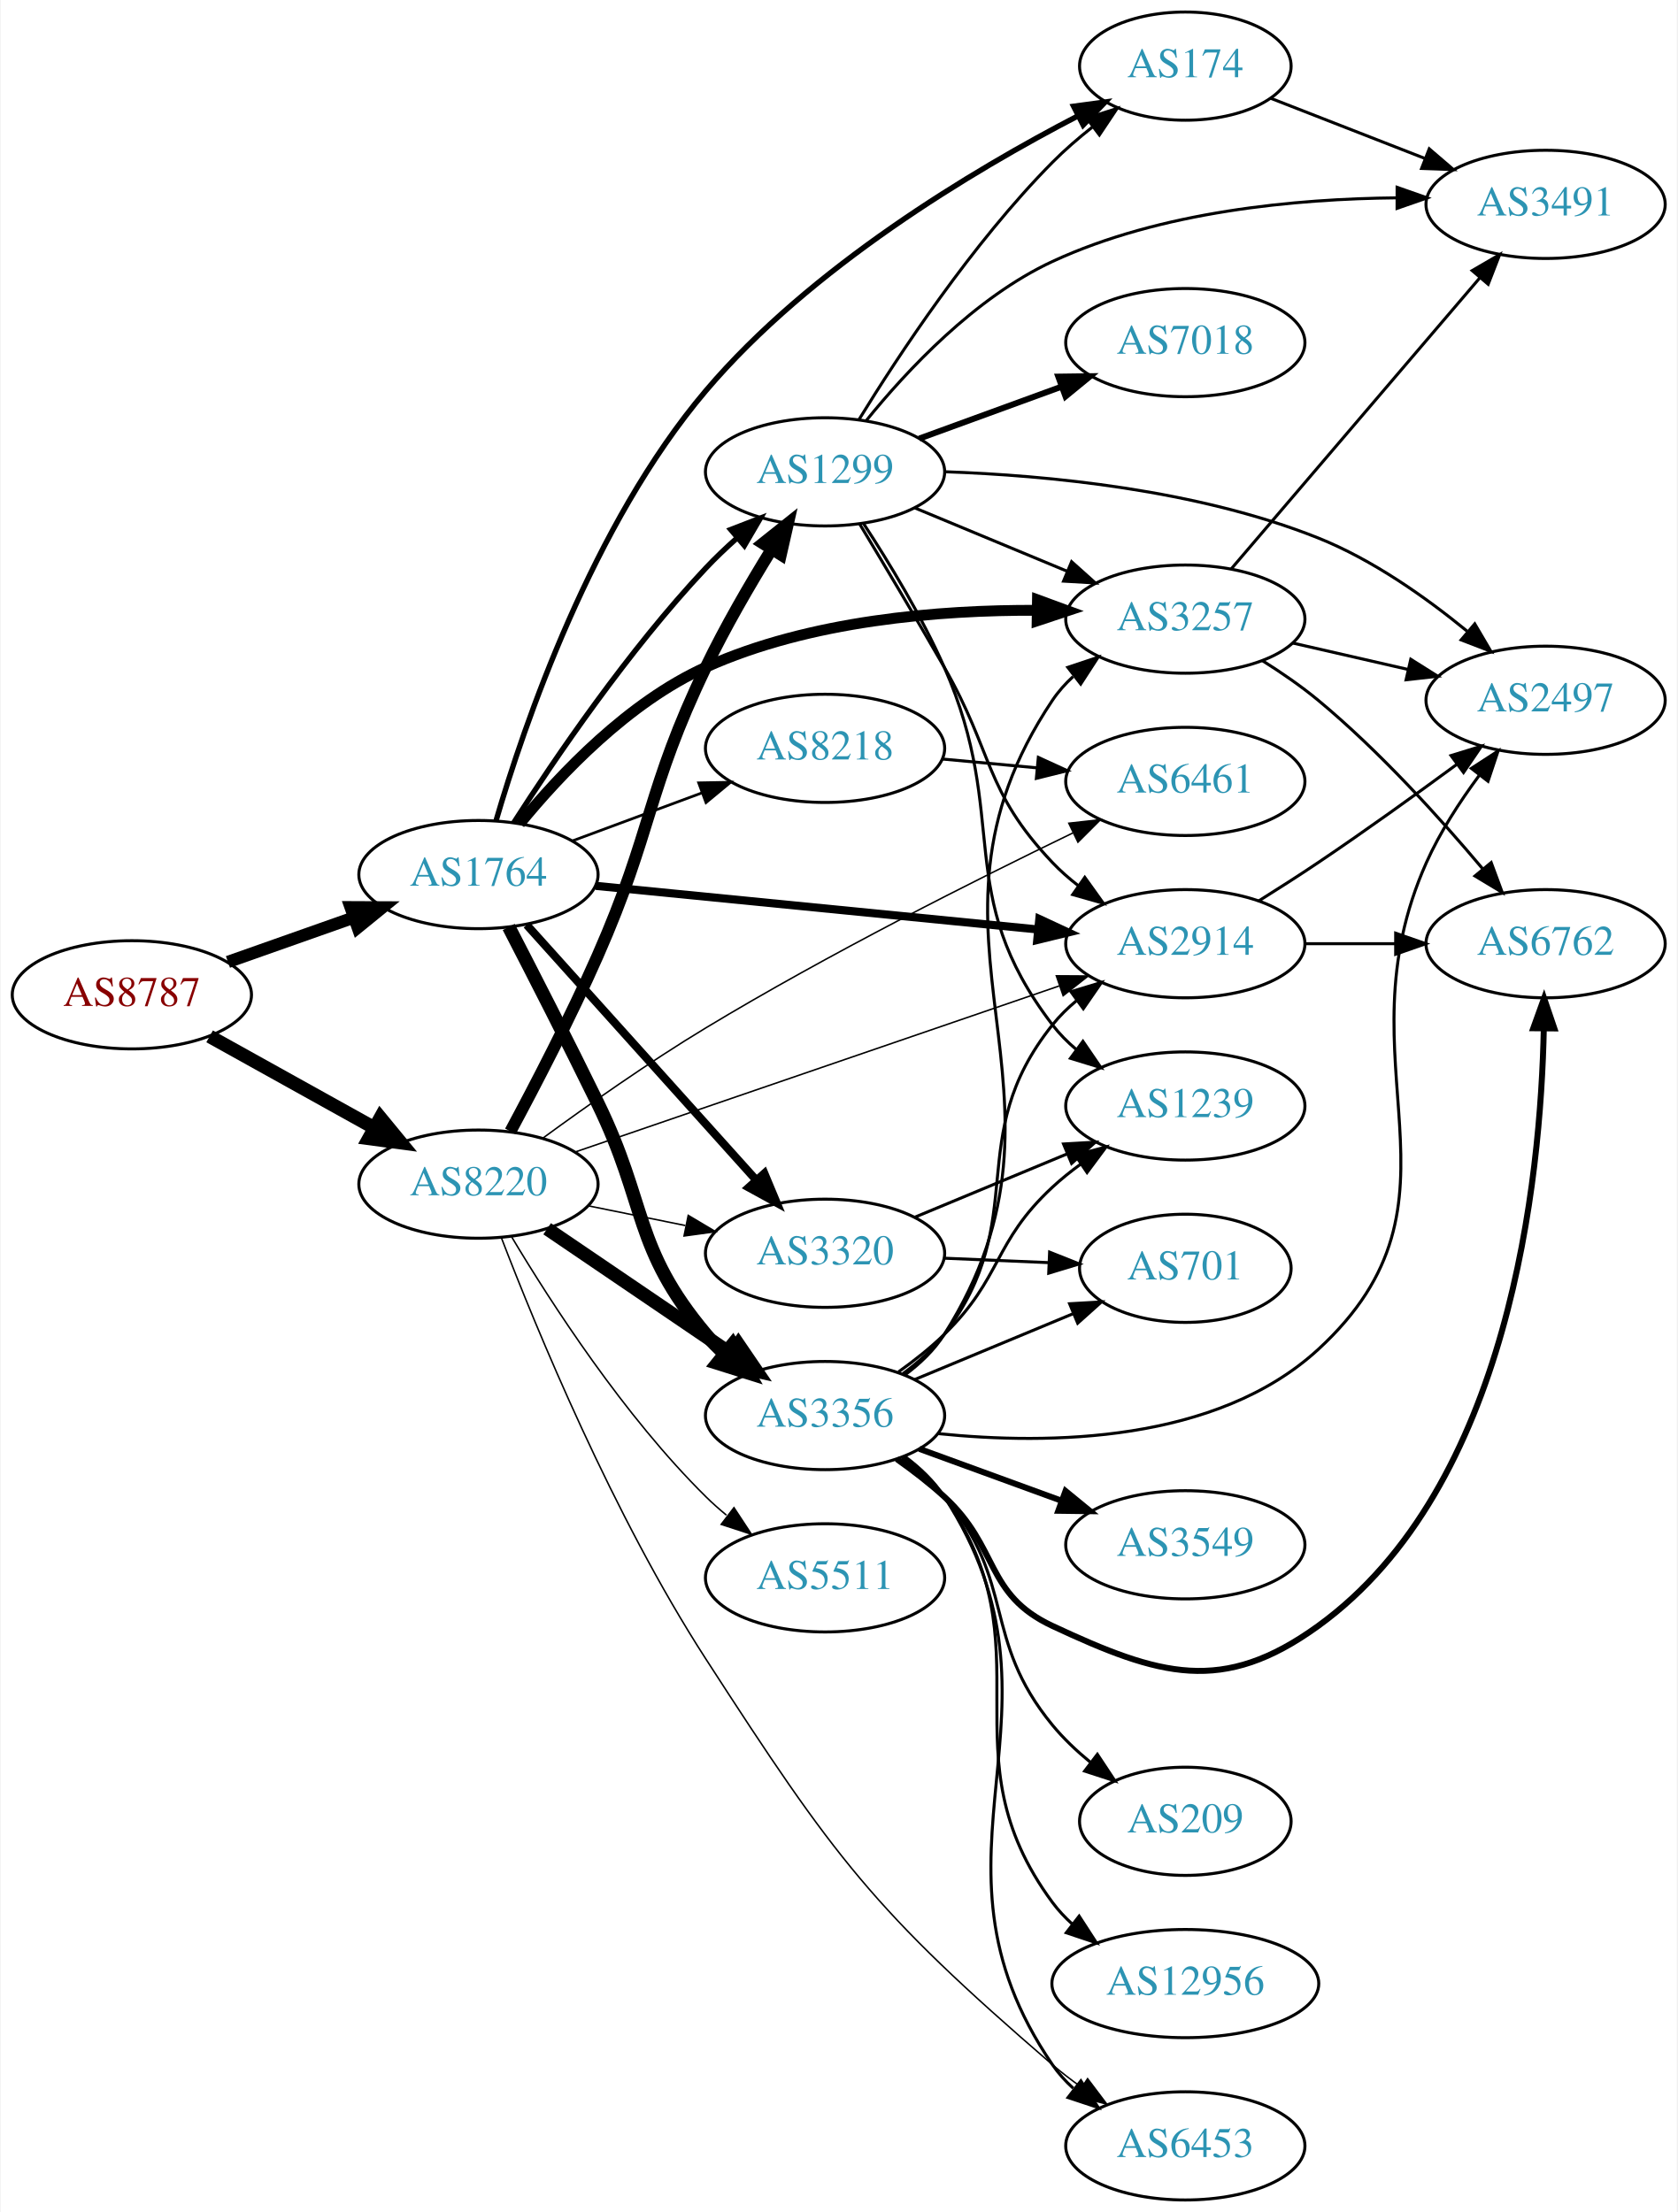
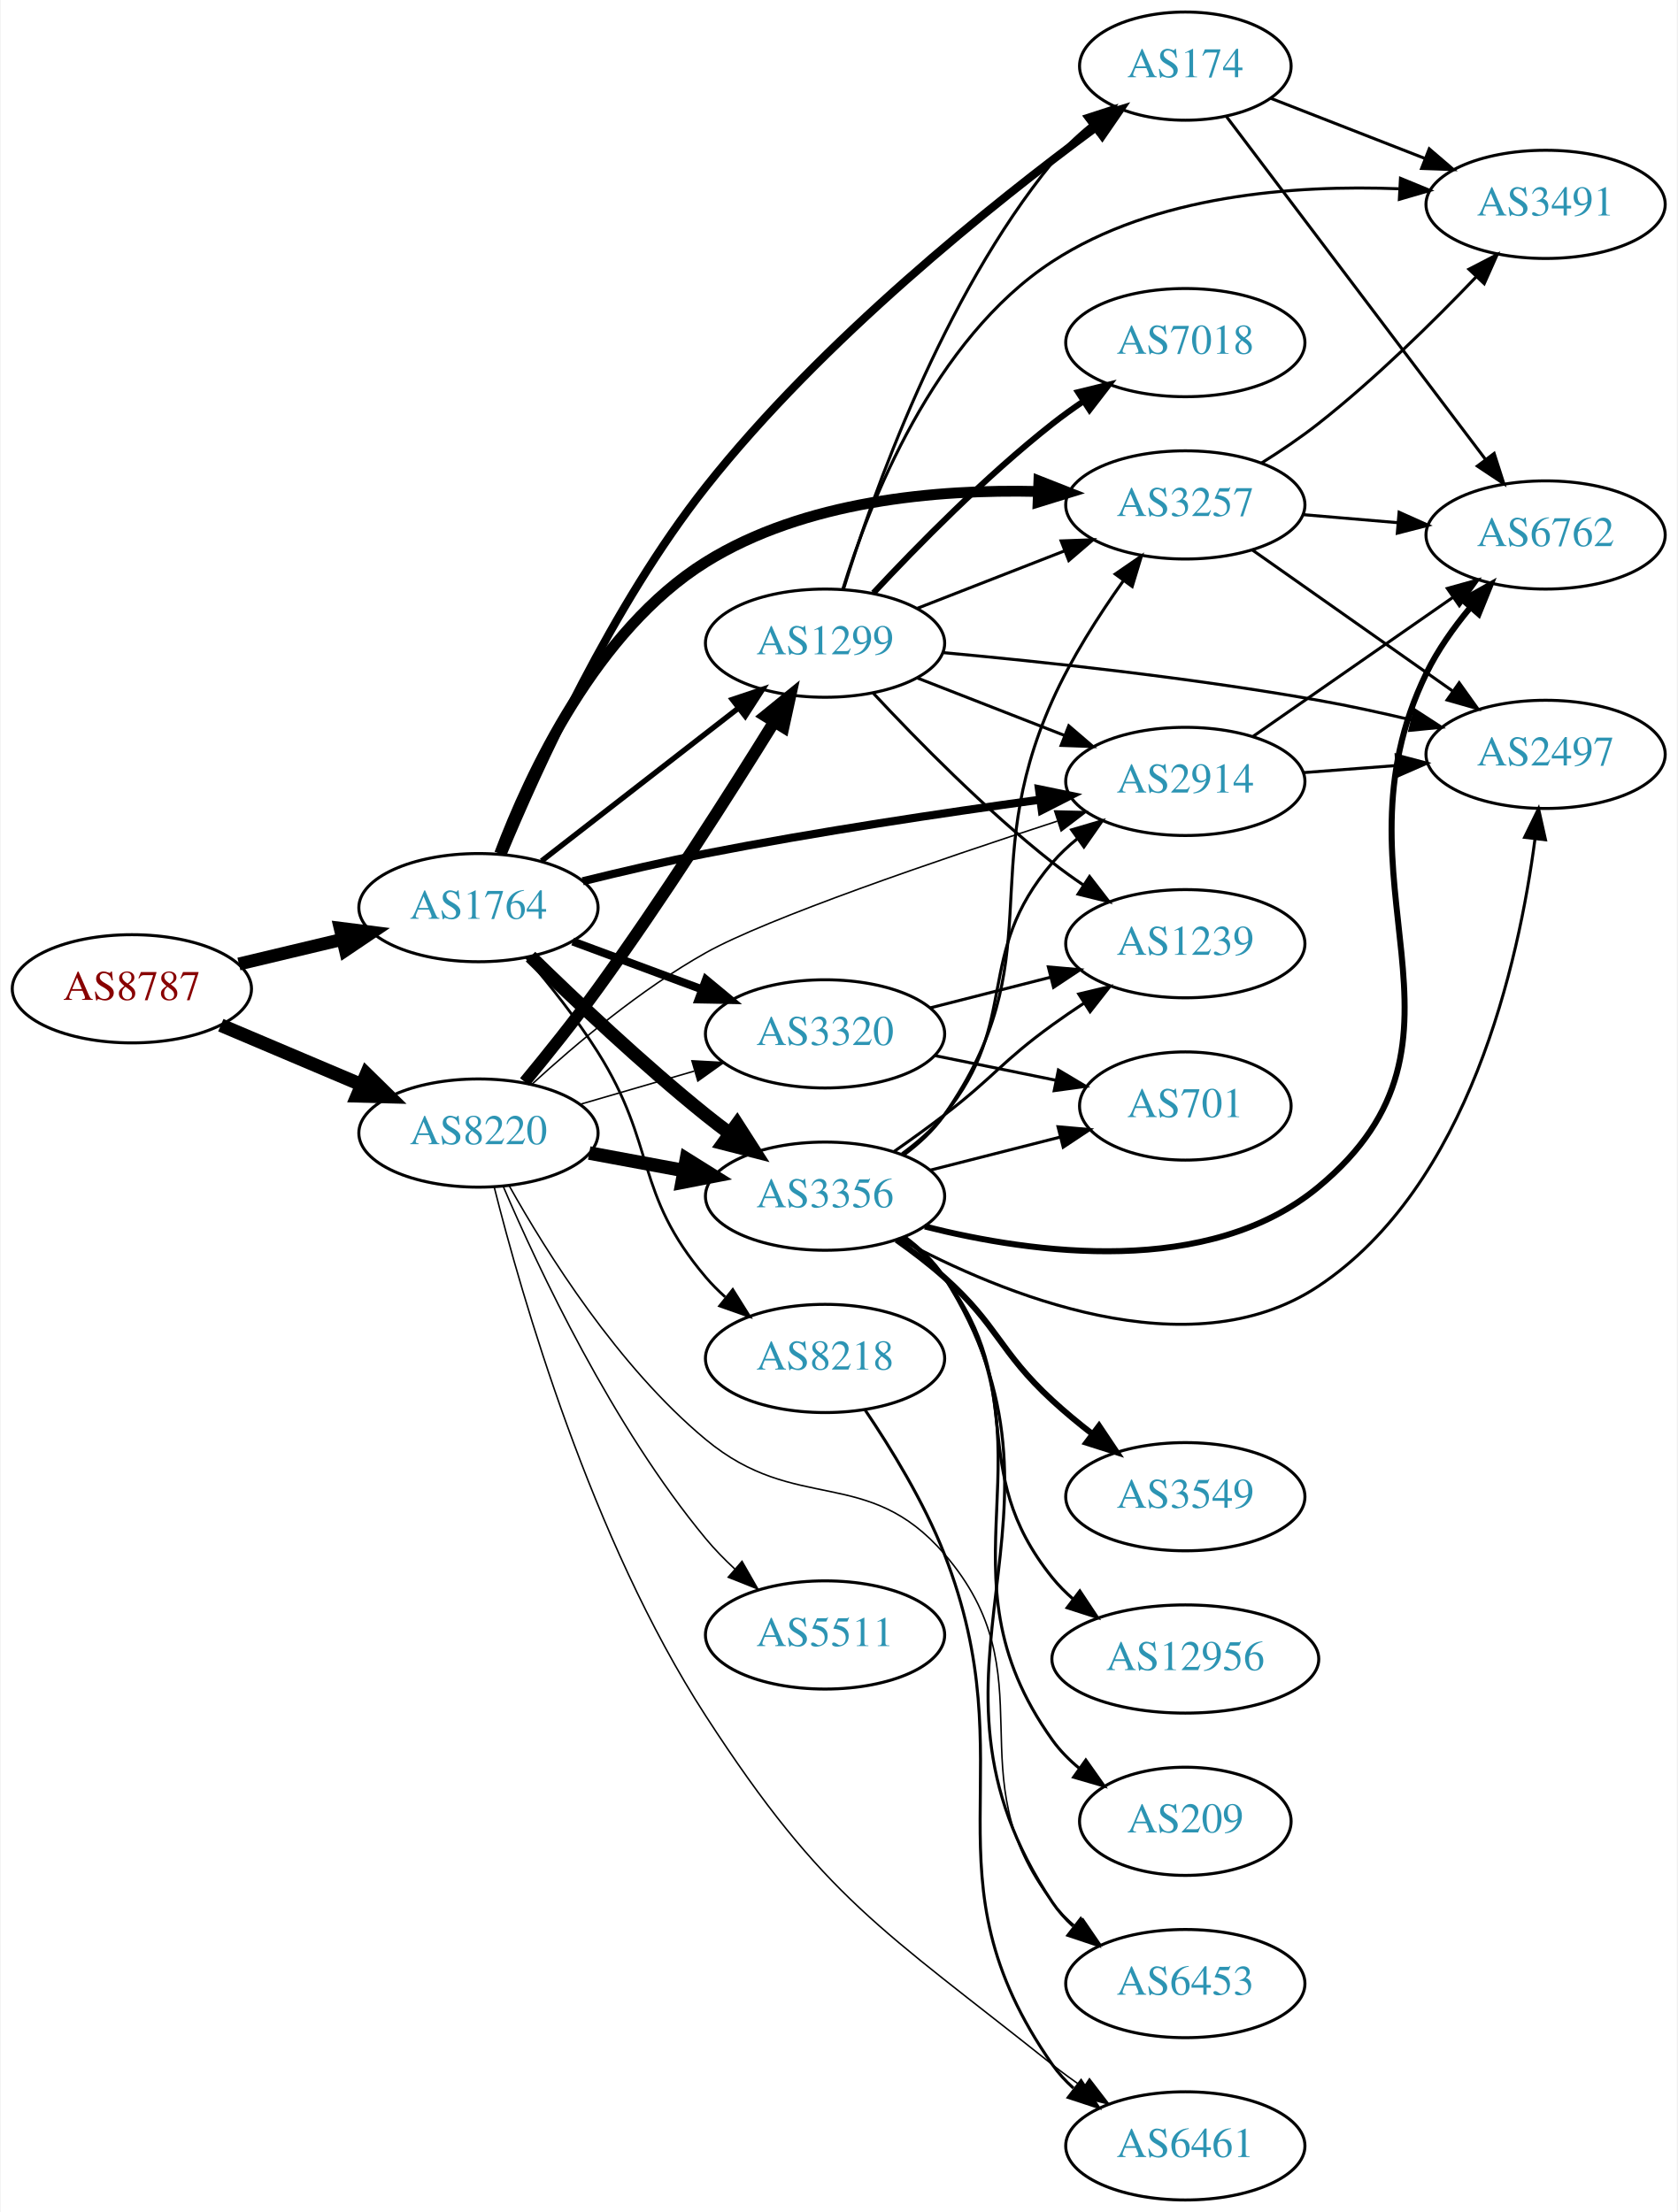
<svg xmlns="http://www.w3.org/2000/svg" xmlns:xlink="http://www.w3.org/1999/xlink" width="558pt" height="736pt" viewBox="0.00 0.00 557.56 736.00">
  <g id="graph0" class="graph" transform="scale(1 1) rotate(0) translate(4 732)">
    <polygon fill="white" stroke="none" points="-4,4 -4,-732 553.564,-732 553.564,4 -4,4" />
    <g id="node1" class="node">
      <g id="a_node1">
        <a xlink:href="/asn/8787" xlink:title="AS8787 ~ Amaris Technologies GmbH [AT]">
-           <ellipse fill="#ffffff" stroke="black" cx="39.647" cy="-401" rx="39.794" ry="18" />
-           <text text-anchor="middle" x="39.647" y="-397.3" font-family="Times,serif" font-size="14.00" fill="#880000">AS8787</text>
+           <ellipse fill="#ffffff" stroke="black" cx="39.647" cy="-403" rx="39.794" ry="18" />
+           <text text-anchor="middle" x="39.647" y="-399.3" font-family="Times,serif" font-size="14.00" fill="#880000">AS8787</text>
        </a>
      </g>
    </g>
    <g id="node2" class="node">
      <g id="a_node2">
        <a xlink:href="/asn/1764" xlink:title="AS1764 ~ NEXTLAYER-AS [AT]">
-           <ellipse fill="#ffffff" stroke="black" cx="154.939" cy="-441" rx="39.794" ry="18" />
-           <text text-anchor="middle" x="154.939" y="-437.3" font-family="Times,serif" font-size="14.00" fill="#2c94b3">AS1764</text>
+           <ellipse fill="#ffffff" stroke="black" cx="154.939" cy="-430" rx="39.794" ry="18" />
+           <text text-anchor="middle" x="154.939" y="-426.3" font-family="Times,serif" font-size="14.00" fill="#2c94b3">AS1764</text>
        </a>
      </g>
    </g>
    <g id="edge1" class="edge">
-       <path fill="none" stroke="black" stroke-width="4.091" d="M71.604,-411.93C84.468,-416.472 99.574,-421.805 113.31,-426.655" />
-       <polygon fill="black" stroke="black" stroke-width="4.091" points="112.398,-430.129 123.019,-430.083 114.781,-423.378 112.398,-430.129" />
+       <path fill="none" stroke="black" stroke-width="4.295" d="M75.254,-411.248C86.125,-413.838 98.279,-416.735 109.722,-419.462" />
+       <polygon fill="black" stroke="black" stroke-width="4.295" points="108.945,-423.141 119.544,-421.803 110.688,-415.828 108.945,-423.141" />
    </g>
    <g id="node3" class="node">
      <g id="a_node3">
        <a xlink:href="/asn/8220" xlink:title="AS8220 ~ COLT [GB]">
-           <ellipse fill="#ffffff" stroke="black" cx="154.939" cy="-338" rx="39.794" ry="18" />
-           <text text-anchor="middle" x="154.939" y="-334.3" font-family="Times,serif" font-size="14.00" fill="#2c94b3">AS8220</text>
+           <ellipse fill="#ffffff" stroke="black" cx="154.939" cy="-355" rx="39.794" ry="18" />
+           <text text-anchor="middle" x="154.939" y="-351.3" font-family="Times,serif" font-size="14.00" fill="#2c94b3">AS8220</text>
        </a>
      </g>
    </g>
    <g id="edge2" class="edge">
-       <path fill="none" stroke="black" stroke-width="4.5" d="M65.509,-387.174C81.595,-378.23 102.736,-366.473 120.313,-356.699" />
-       <polygon fill="black" stroke="black" stroke-width="4.5" points="122.309,-360.095 129.135,-351.793 118.482,-353.212 122.309,-360.095" />
+       <path fill="none" stroke="black" stroke-width="4.5" d="M69.235,-390.888C83.458,-384.862 100.837,-377.498 116.144,-371.013" />
+       <polygon fill="black" stroke="black" stroke-width="4.5" points="117.688,-374.635 125.36,-367.109 114.616,-367.384 117.688,-374.635" />
    </g>
    <g id="node4" class="node">
      <g id="a_node4">
        <a xlink:href="/asn/3356" xlink:title="AS3356 ~ Level 3 Parent, LLC [US]">
-           <ellipse fill="#ffffff" stroke="black" cx="270.232" cy="-261" rx="39.794" ry="18" />
-           <text text-anchor="middle" x="270.232" y="-257.3" font-family="Times,serif" font-size="14.00" fill="#2c94b3">AS3356</text>
+           <ellipse fill="#ffffff" stroke="black" cx="270.232" cy="-334" rx="39.794" ry="18" />
+           <text text-anchor="middle" x="270.232" y="-330.3" font-family="Times,serif" font-size="14.00" fill="#2c94b3">AS3356</text>
        </a>
      </g>
    </g>
    <g id="edge3" class="edge">
-       <path fill="none" stroke="black" stroke-width="4.5" d="M165.007,-423.574C172.946,-408.223 184.721,-385.222 194.586,-365 211.15,-331.047 206.273,-316.914 230.586,-288 232.462,-285.768 234.565,-283.635 236.795,-281.616" />
-       <polygon fill="black" stroke="black" stroke-width="4.5" points="239.415,-284.56 244.719,-275.213 234.466,-278.435 239.415,-284.56" />
+       <path fill="none" stroke="black" stroke-width="4.5" d="M172.254,-413.703C187,-399.274 209.556,-377.935 230.586,-361 233.136,-358.947 235.832,-356.876 238.568,-354.843" />
+       <polygon fill="black" stroke="black" stroke-width="4.5" points="240.977,-357.96 246.781,-348.914 236.368,-351.575 240.977,-357.96" />
    </g>
    <g id="node5" class="node">
      <g id="a_node5">
        <a xlink:href="/asn/1299" xlink:title="AS1299 ~ Telia Carrier [EU]">
-           <ellipse fill="#ffffff" stroke="black" cx="270.232" cy="-575" rx="39.794" ry="18" />
-           <text text-anchor="middle" x="270.232" y="-571.3" font-family="Times,serif" font-size="14.00" fill="#2c94b3">AS1299</text>
+           <ellipse fill="#ffffff" stroke="black" cx="270.232" cy="-518" rx="39.794" ry="18" />
+           <text text-anchor="middle" x="270.232" y="-514.3" font-family="Times,serif" font-size="14.00" fill="#2c94b3">AS1299</text>
        </a>
      </g>
    </g>
    <g id="edge4" class="edge">
-       <path fill="none" stroke="black" stroke-width="1.8" d="M166.654,-458.233C180.195,-479.35 204.858,-515.685 230.586,-543 233.763,-546.373 237.288,-549.725 240.879,-552.92" />
-       <polygon fill="black" stroke="black" stroke-width="1.8" points="238.854,-555.793 248.737,-559.611 243.392,-550.463 238.854,-555.793" />
+       <path fill="none" stroke="black" stroke-width="1.8" d="M175.933,-445.53C194.134,-459.668 221.183,-480.677 241.476,-496.44" />
+       <polygon fill="black" stroke="black" stroke-width="1.8" points="239.394,-499.255 249.439,-502.625 243.688,-493.727 239.394,-499.255" />
    </g>
    <g id="node6" class="node">
      <g id="a_node6">
+         <a xlink:href="/asn/3320" xlink:title="AS3320 ~ DTAG [DE]">
+           <ellipse fill="#ffffff" stroke="black" cx="270.232" cy="-388" rx="39.794" ry="18" />
+           <text text-anchor="middle" x="270.232" y="-384.3" font-family="Times,serif" font-size="14.00" fill="#2c94b3">AS3320</text>
+         </a>
+       </g>
+     </g>
+     <g id="edge5" class="edge">
+       <path fill="none" stroke="black" stroke-width="2.7" d="M186.3,-418.745C199.507,-413.849 215.164,-408.044 229.296,-402.805" />
+       <polygon fill="black" stroke="black" stroke-width="2.7" points="230.628,-406.044 238.788,-399.286 228.195,-399.481 230.628,-406.044" />
+     </g>
+     <g id="node7" class="node">
+       <g id="a_node7">
+         <a xlink:href="/asn/3257" xlink:title="AS3257 ~ GTT [DE]">
+           <ellipse fill="#ffffff" stroke="black" cx="390.075" cy="-564" rx="39.794" ry="18" />
+           <text text-anchor="middle" x="390.075" y="-560.3" font-family="Times,serif" font-size="14.00" fill="#2c94b3">AS3257</text>
+         </a>
+       </g>
+     </g>
+     <g id="edge6" class="edge">
+       <path fill="none" stroke="black" stroke-width="3.6" d="M161.991,-447.962C171.845,-474.163 194.02,-522.218 230.586,-545 263.377,-565.43 307.456,-569.243 340.804,-568.479" />
+       <polygon fill="black" stroke="black" stroke-width="3.6" points="341.365,-571.96 351.226,-568.085 341.101,-564.965 341.365,-571.96" />
+     </g>
+     <g id="node8" class="node">
+       <g id="a_node8">
+         <a xlink:href="/asn/2914" xlink:title="AS2914 ~ NTT America, Inc. [US]">
+           <ellipse fill="#ffffff" stroke="black" cx="390.075" cy="-472" rx="39.794" ry="18" />
+           <text text-anchor="middle" x="390.075" y="-468.3" font-family="Times,serif" font-size="14.00" fill="#2c94b3">AS2914</text>
+         </a>
+       </g>
+     </g>
+     <g id="edge7" class="edge">
+       <path fill="none" stroke="black" stroke-width="2.7" d="M189.619,-438.774C202.396,-441.931 217.111,-445.36 230.586,-448 267.636,-455.258 309.927,-461.564 341.499,-465.888" />
+       <polygon fill="black" stroke="black" stroke-width="2.7" points="341.393,-469.405 351.772,-467.277 342.331,-462.468 341.393,-469.405" />
+     </g>
+     <g id="node9" class="node">
+       <g id="a_node9">
+         <a xlink:href="/asn/8218" xlink:title="AS8218 ~ legacy Neotelecoms [FR]">
+           <ellipse fill="#ffffff" stroke="black" cx="270.232" cy="-280" rx="39.794" ry="18" />
+           <text text-anchor="middle" x="270.232" y="-276.3" font-family="Times,serif" font-size="14.00" fill="#2c94b3">AS8218</text>
+         </a>
+       </g>
+     </g>
+     <g id="edge8" class="edge">
+       <path fill="none" stroke="black" stroke-width="0.9" d="M170.897,-413.388C178.519,-404.459 187.623,-393.04 194.586,-382 214.311,-350.726 206.646,-335.178 230.586,-307 232.523,-304.719 234.696,-302.539 236.997,-300.478" />
+       <polygon fill="black" stroke="black" stroke-width="0.9" points="239.534,-302.93 245.158,-293.951 235.162,-297.464 239.534,-302.93" />
+     </g>
+     <g id="node10" class="node">
+       <g id="a_node10">
        <a xlink:href="/asn/174" xlink:title="AS174 ~ Cogent Communications [US]">
          <ellipse fill="#ffffff" stroke="black" cx="390.075" cy="-710" rx="35.194" ry="18" />
          <text text-anchor="middle" x="390.075" y="-706.3" font-family="Times,serif" font-size="14.00" fill="#2c94b3">AS174</text>
        </a>
      </g>
    </g>
-     <g id="edge5" class="edge">
-       <path fill="none" stroke="black" stroke-width="1.8" d="M160.789,-458.934C170.064,-490.647 192.823,-557.473 230.586,-602 265.381,-643.027 319.382,-675.285 354.489,-693.501" />
-       <polygon fill="black" stroke="black" stroke-width="1.8" points="352.921,-696.63 363.421,-698.045 356.095,-690.391 352.921,-696.63" />
-     </g>
-     <g id="node7" class="node">
-       <g id="a_node7">
-         <a xlink:href="/asn/3320" xlink:title="AS3320 ~ DTAG [DE]">
-           <ellipse fill="#ffffff" stroke="black" cx="270.232" cy="-315" rx="39.794" ry="18" />
-           <text text-anchor="middle" x="270.232" y="-311.3" font-family="Times,serif" font-size="14.00" fill="#2c94b3">AS3320</text>
-         </a>
-       </g>
-     </g>
-     <g id="edge6" class="edge">
-       <path fill="none" stroke="black" stroke-width="2.7" d="M170.984,-424.268C190.537,-402.522 224.827,-364.385 247.284,-339.41" />
-       <polygon fill="black" stroke="black" stroke-width="2.7" points="250.042,-341.577 254.126,-331.801 244.837,-336.897 250.042,-341.577" />
-     </g>
-     <g id="node8" class="node">
-       <g id="a_node8">
-         <a xlink:href="/asn/2914" xlink:title="AS2914 ~ NTT America, Inc. [US]">
-           <ellipse fill="#ffffff" stroke="black" cx="390.075" cy="-418" rx="39.794" ry="18" />
-           <text text-anchor="middle" x="390.075" y="-414.3" font-family="Times,serif" font-size="14.00" fill="#2c94b3">AS2914</text>
-         </a>
-       </g>
-     </g>
-     <g id="edge7" class="edge">
-       <path fill="none" stroke="black" stroke-width="2.7" d="M193.916,-437.253C234.051,-433.294 297.454,-427.039 341.037,-422.739" />
-       <polygon fill="black" stroke="black" stroke-width="2.7" points="341.507,-426.21 351.115,-421.745 340.82,-419.244 341.507,-426.21" />
-     </g>
-     <g id="node9" class="node">
-       <g id="a_node9">
-         <a xlink:href="/asn/3257" xlink:title="AS3257 ~ GTT [DE]">
-           <ellipse fill="#ffffff" stroke="black" cx="390.075" cy="-526" rx="39.794" ry="18" />
-           <text text-anchor="middle" x="390.075" y="-522.3" font-family="Times,serif" font-size="14.00" fill="#2c94b3">AS3257</text>
-         </a>
-       </g>
-     </g>
-     <g id="edge8" class="edge">
-       <path fill="none" stroke="black" stroke-width="3.6" d="M168.697,-457.938C182.119,-474.347 204.842,-498.4 230.586,-510 265.168,-525.583 308.188,-529.061 340.678,-528.932" />
-       <polygon fill="black" stroke="black" stroke-width="3.6" points="340.888,-532.429 350.832,-528.774 340.779,-525.43 340.888,-532.429" />
-     </g>
-     <g id="node10" class="node">
-       <g id="a_node10">
-         <a xlink:href="/asn/8218" xlink:title="AS8218 ~ legacy Neotelecoms [FR]">
-           <ellipse fill="#ffffff" stroke="black" cx="270.232" cy="-483" rx="39.794" ry="18" />
-           <text text-anchor="middle" x="270.232" y="-479.3" font-family="Times,serif" font-size="14.00" fill="#2c94b3">AS8218</text>
-         </a>
-       </g>
-     </g>
    <g id="edge9" class="edge">
-       <path fill="none" stroke="black" stroke-width="0.9" d="M186.3,-452.255C199.507,-457.151 215.164,-462.956 229.296,-468.195" />
-       <polygon fill="black" stroke="black" stroke-width="0.9" points="228.195,-471.519 238.788,-471.714 230.628,-464.956 228.195,-471.519" />
-     </g>
-     <g id="edge36" class="edge">
-       <path fill="none" stroke="black" stroke-width="4.5" d="M177.783,-323.154C195.181,-311.33 219.728,-294.646 239.011,-281.54" />
-       <polygon fill="black" stroke="black" stroke-width="4.5" points="241.398,-284.679 247.455,-275.801 236.971,-278.165 241.398,-284.679" />
+       <path fill="none" stroke="black" stroke-width="2.7" d="M163.065,-448.01C174.622,-475.901 199.341,-530.445 230.586,-570 269.187,-618.868 326.216,-664.442 360.306,-689.631" />
+       <polygon fill="black" stroke="black" stroke-width="2.7" points="358.314,-692.511 368.453,-695.586 362.445,-686.86 358.314,-692.511" />
+     </g>
+     <g id="edge37" class="edge">
+       <path fill="none" stroke="black" stroke-width="4.5" d="M191.786,-348.355C201.808,-346.498 212.838,-344.453 223.355,-342.504" />
+       <polygon fill="black" stroke="black" stroke-width="4.5" points="224.115,-346.368 233.23,-340.673 222.68,-338.624 224.115,-346.368" />
    </g>
    <g id="edge38" class="edge">
-       <path fill="none" stroke="black" stroke-width="4" d="M165.566,-355.543C173.754,-370.777 185.582,-393.542 194.586,-414 212.942,-455.707 210.864,-468.921 230.586,-510 236.952,-523.261 245.149,-537.366 252.355,-549.035" />
-       <polygon fill="black" stroke="black" stroke-width="4" points="249.583,-551.203 257.867,-557.809 255.511,-547.479 249.583,-551.203" />
-     </g>
-     <g id="edge39" class="edge">
-       <path fill="none" stroke="black" stroke-width="0.5" d="M191.475,-330.786C201.704,-328.709 213.004,-326.415 223.747,-324.234" />
-       <polygon fill="black" stroke="black" stroke-width="0.5" points="224.719,-327.608 233.823,-322.189 223.326,-320.748 224.719,-327.608" />
-     </g>
-     <g id="edge40" class="edge">
-       <path fill="none" stroke="black" stroke-width="0.5" d="M187.381,-348.789C228.951,-363.054 302.278,-388.216 348.133,-403.951" />
-       <polygon fill="black" stroke="black" stroke-width="0.5" points="347.165,-407.319 357.76,-407.254 349.437,-400.698 347.165,-407.319" />
+       <path fill="none" stroke="black" stroke-width="4" d="M170.327,-371.997C177.794,-381.032 186.93,-392.429 194.586,-403 216.032,-432.613 238.617,-468.093 253.253,-491.737" />
+       <polygon fill="black" stroke="black" stroke-width="4" points="250.417,-493.806 258.64,-500.486 256.377,-490.136 250.417,-493.806" />
+     </g>
+     <g id="edge41" class="edge">
+       <path fill="none" stroke="black" stroke-width="0.5" d="M188.708,-364.545C200.569,-368 214.138,-371.952 226.715,-375.616" />
+       <polygon fill="black" stroke="black" stroke-width="0.5" points="225.957,-379.04 236.537,-378.476 227.915,-372.319 225.957,-379.04" />
+     </g>
+     <g id="edge42" class="edge">
+       <path fill="none" stroke="black" stroke-width="0.5" d="M172.836,-371.332C187.236,-384.544 208.978,-402.881 230.586,-415 250.982,-426.439 307.759,-445.835 347.495,-458.779" />
+       <polygon fill="black" stroke="black" stroke-width="0.5" points="346.605,-462.17 357.197,-461.922 348.763,-455.511 346.605,-462.17" />
    </g>
    <g id="node12" class="node">
      <g id="a_node12">
        <a xlink:href="/asn/6453" xlink:title="AS6453 ~ TATA COMMUNICATIONS (AMERICA) INC [US]">
-           <ellipse fill="#ffffff" stroke="black" cx="390.075" cy="-18" rx="39.794" ry="18" />
-           <text text-anchor="middle" x="390.075" y="-14.3" font-family="Times,serif" font-size="14.00" fill="#2c94b3">AS6453</text>
-         </a>
-       </g>
-     </g>
-     <g id="edge42" class="edge">
-       <path fill="none" stroke="black" stroke-width="0.5" d="M162.57,-320.135C174.147,-289.986 199.776,-227.637 230.586,-180 273.436,-113.746 286.109,-96.51 345.879,-45 348.883,-42.411 352.16,-39.901 355.523,-37.52" />
-       <polygon fill="black" stroke="black" stroke-width="0.5" points="357.57,-40.362 363.949,-31.903 353.687,-34.538 357.57,-40.362" />
+           <ellipse fill="#ffffff" stroke="black" cx="390.075" cy="-72" rx="39.794" ry="18" />
+           <text text-anchor="middle" x="390.075" y="-68.3" font-family="Times,serif" font-size="14.00" fill="#2c94b3">AS6453</text>
+         </a>
+       </g>
+     </g>
+     <g id="edge43" class="edge">
+       <path fill="none" stroke="black" stroke-width="0.5" d="M165.181,-337.434C177.557,-315.307 201.379,-277.251 230.586,-253 260.652,-228.035 284.334,-244.575 309.879,-215 345.164,-174.148 312.93,-141.759 345.879,-99 348.173,-96.023 350.896,-93.29 353.842,-90.802" />
+       <polygon fill="black" stroke="black" stroke-width="0.5" points="356.036,-93.534 362.021,-84.791 351.89,-87.893 356.036,-93.534" />
    </g>
    <g id="node21" class="node">
      <g id="a_node21">
        <a xlink:href="/asn/6461" xlink:title="AS6461 ~ Zayo Bandwidth [US]">
-           <ellipse fill="#ffffff" stroke="black" cx="390.075" cy="-472" rx="39.794" ry="18" />
-           <text text-anchor="middle" x="390.075" y="-468.3" font-family="Times,serif" font-size="14.00" fill="#2c94b3">AS6461</text>
-         </a>
-       </g>
-     </g>
-     <g id="edge41" class="edge">
-       <path fill="none" stroke="black" stroke-width="0.5" d="M176.368,-353.317C191.105,-364.095 211.654,-378.576 230.586,-390 271.265,-414.548 320.084,-439.112 352.691,-454.864" />
-       <polygon fill="black" stroke="black" stroke-width="0.5" points="351.32,-458.088 361.85,-459.262 354.351,-451.778 351.32,-458.088" />
+           <ellipse fill="#ffffff" stroke="black" cx="390.075" cy="-18" rx="39.794" ry="18" />
+           <text text-anchor="middle" x="390.075" y="-14.3" font-family="Times,serif" font-size="14.00" fill="#2c94b3">AS6461</text>
+         </a>
+       </g>
+     </g>
+     <g id="edge39" class="edge">
+       <path fill="none" stroke="black" stroke-width="0.5" d="M160.186,-336.99C169.161,-301.29 192.424,-219.91 230.586,-161 270.106,-99.993 289.064,-90.341 345.879,-45 349.145,-42.394 352.677,-39.829 356.265,-37.381" />
+       <polygon fill="black" stroke="black" stroke-width="0.5" points="358.183,-40.309 364.642,-31.912 354.356,-34.448 358.183,-40.309" />
    </g>
    <g id="node22" class="node">
      <g id="a_node22">
        <a xlink:href="/asn/5511" xlink:title="AS5511 ~ Orange S.A. [FR]">
-           <ellipse fill="#ffffff" stroke="black" cx="270.232" cy="-207" rx="39.794" ry="18" />
-           <text text-anchor="middle" x="270.232" y="-203.3" font-family="Times,serif" font-size="14.00" fill="#2c94b3">AS5511</text>
-         </a>
-       </g>
-     </g>
-     <g id="edge37" class="edge">
-       <path fill="none" stroke="black" stroke-width="0.5" d="M165.99,-320.431C179.038,-298.573 203.384,-260.858 230.586,-234 232.715,-231.897 235.025,-229.845 237.42,-227.871" />
-       <polygon fill="black" stroke="black" stroke-width="0.5" points="239.932,-230.356 245.752,-221.502 235.681,-224.794 239.932,-230.356" />
-     </g>
-     <g id="edge14" class="edge">
-       <path fill="none" stroke="black" d="M296.11,-274.922C301.189,-278.649 306.121,-283.043 309.879,-288 339.173,-326.645 315.606,-353.117 345.879,-391 348.225,-393.936 350.983,-396.642 353.951,-399.112" />
-       <polygon fill="black" stroke="black" points="352.018,-402.035 362.16,-405.099 356.143,-396.379 352.018,-402.035" />
-     </g>
-     <g id="edge15" class="edge">
-       <path fill="none" stroke="black" d="M296.743,-274.482C301.789,-278.232 306.548,-282.746 309.879,-288 360.813,-368.349 292.905,-419.981 345.879,-499 347.799,-501.865 350.137,-504.483 352.721,-506.864" />
-       <polygon fill="black" stroke="black" points="350.987,-509.948 361.037,-513.302 355.272,-504.413 350.987,-509.948" />
+           <ellipse fill="#ffffff" stroke="black" cx="270.232" cy="-188" rx="39.794" ry="18" />
+           <text text-anchor="middle" x="270.232" y="-184.3" font-family="Times,serif" font-size="14.00" fill="#2c94b3">AS5511</text>
+         </a>
+       </g>
+     </g>
+     <g id="edge40" class="edge">
+       <path fill="none" stroke="black" stroke-width="0.5" d="M163.248,-337.087C174.873,-309.928 199.479,-257.526 230.586,-220 233.478,-216.511 236.792,-213.118 240.235,-209.926" />
+       <polygon fill="black" stroke="black" stroke-width="0.5" points="242.61,-212.5 247.868,-203.302 238.022,-207.213 242.61,-212.5" />
+     </g>
+     <g id="edge19" class="edge">
+       <path fill="none" stroke="black" d="M296.412,-347.702C301.475,-351.441 306.325,-355.895 309.879,-361 346.091,-413.024 319.983,-441.145 345.879,-499 352.099,-512.895 361.18,-527.115 369.412,-538.697" />
+       <polygon fill="black" stroke="black" points="366.751,-540.987 375.481,-546.991 372.4,-536.854 366.751,-540.987" />
+     </g>
+     <g id="edge16" class="edge">
+       <path fill="none" stroke="black" d="M295.861,-348.117C300.953,-351.835 305.953,-356.175 309.879,-361 335.512,-392.508 319.449,-414.158 345.879,-445 348.325,-447.854 351.149,-450.505 354.159,-452.94" />
+       <polygon fill="black" stroke="black" points="352.262,-455.888 362.426,-458.88 356.346,-450.203 352.262,-455.888" />
    </g>
    <g id="node11" class="node">
      <g id="a_node11">
-         <a xlink:href="/asn/3549" xlink:title="AS3549 ~ Level 3 Parent, LLC [US]">
-           <ellipse fill="#ffffff" stroke="black" cx="390.075" cy="-218" rx="39.794" ry="18" />
-           <text text-anchor="middle" x="390.075" y="-214.3" font-family="Times,serif" font-size="14.00" fill="#2c94b3">AS3549</text>
+         <a xlink:href="/asn/2497" xlink:title="AS2497 ~ Internet Initiative Japan Inc. [JP]">
+           <ellipse fill="#ffffff" stroke="black" cx="509.918" cy="-481" rx="39.794" ry="18" />
+           <text text-anchor="middle" x="509.918" y="-477.3" font-family="Times,serif" font-size="14.00" fill="#2c94b3">AS2497</text>
        </a>
      </g>
    </g>
    <g id="edge10" class="edge">
-       <path fill="none" stroke="black" stroke-width="2" d="M301.58,-249.926C315.901,-244.701 333.193,-238.391 348.61,-232.765" />
-       <polygon fill="black" stroke="black" stroke-width="2" points="350.226,-235.901 358.421,-229.185 347.827,-229.325 350.226,-235.901" />
+       <path fill="none" stroke="black" d="M294.959,-319.76C328.737,-301.532 391.345,-275.516 434.271,-304 484.524,-337.346 501.028,-411.905 506.388,-452.811" />
+       <polygon fill="black" stroke="black" points="502.932,-453.393 507.574,-462.917 509.884,-452.578 502.932,-453.393" />
    </g>
    <g id="edge11" class="edge">
-       <path fill="none" stroke="black" d="M296.669,-247.47C301.719,-243.722 306.498,-239.221 309.879,-234 356.354,-162.222 297.583,-115.566 345.879,-45 347.827,-42.154 350.184,-39.548 352.78,-37.176" />
-       <polygon fill="black" stroke="black" points="355.332,-39.628 361.116,-30.752 351.059,-34.083 355.332,-39.628" />
+       <path fill="none" stroke="black" d="M296.734,-320.512C301.781,-316.762 306.542,-312.25 309.879,-307 360.205,-227.821 293.544,-176.866 345.879,-99 347.803,-96.137 350.143,-93.52 352.728,-91.141" />
+       <polygon fill="black" stroke="black" points="355.28,-93.592 361.047,-84.704 350.996,-88.056 355.28,-93.592" />
    </g>
    <g id="node13" class="node">
      <g id="a_node13">
-         <a xlink:href="/asn/2497" xlink:title="AS2497 ~ Internet Initiative Japan Inc. [JP]">
-           <ellipse fill="#ffffff" stroke="black" cx="509.918" cy="-499" rx="39.794" ry="18" />
-           <text text-anchor="middle" x="509.918" y="-495.3" font-family="Times,serif" font-size="14.00" fill="#2c94b3">AS2497</text>
+         <a xlink:href="/asn/6762" xlink:title="AS6762 ~ TELECOM ITALIA SPARKLE S.p.A. [IT]">
+           <ellipse fill="#ffffff" stroke="black" cx="509.918" cy="-554" rx="39.794" ry="18" />
+           <text text-anchor="middle" x="509.918" y="-550.3" font-family="Times,serif" font-size="14.00" fill="#2c94b3">AS6762</text>
        </a>
      </g>
    </g>
    <g id="edge12" class="edge">
-       <path fill="none" stroke="black" d="M307.936,-254.987C344.654,-251.207 400.41,-251.887 434.271,-283 488.582,-332.903 440.202,-377.651 470.271,-445 474.783,-455.106 481.346,-465.226 487.787,-473.929" />
-       <polygon fill="black" stroke="black" points="485.222,-476.334 494.106,-482.106 490.76,-472.053 485.222,-476.334" />
+       <path fill="none" stroke="black" stroke-width="2" d="M303.436,-323.912C339.554,-314.777 397.834,-306.875 434.271,-337 494.129,-386.488 436.271,-438.172 470.271,-508 473.995,-515.649 479.269,-523.093 484.728,-529.687" />
+       <polygon fill="black" stroke="black" stroke-width="2" points="482.402,-532.342 491.637,-537.535 487.656,-527.717 482.402,-532.342" />
    </g>
    <g id="node14" class="node">
      <g id="a_node14">
-         <a xlink:href="/asn/6762" xlink:title="AS6762 ~ TELECOM ITALIA SPARKLE S.p.A. [IT]">
-           <ellipse fill="#ffffff" stroke="black" cx="509.918" cy="-418" rx="39.794" ry="18" />
-           <text text-anchor="middle" x="509.918" y="-414.3" font-family="Times,serif" font-size="14.00" fill="#2c94b3">AS6762</text>
+         <a xlink:href="/asn/3549" xlink:title="AS3549 ~ Level 3 Parent, LLC [US]">
+           <ellipse fill="#ffffff" stroke="black" cx="390.075" cy="-234" rx="39.794" ry="18" />
+           <text text-anchor="middle" x="390.075" y="-230.3" font-family="Times,serif" font-size="14.00" fill="#2c94b3">AS3549</text>
        </a>
      </g>
    </g>
    <g id="edge13" class="edge">
-       <path fill="none" stroke="black" stroke-width="2" d="M294.07,-246.535C299.467,-242.719 305.051,-238.424 309.879,-234 328.255,-217.161 323.295,-201.546 345.879,-191 381.474,-174.378 402.448,-167.965 434.271,-191 498.141,-237.231 508.319,-339.931 509.324,-389.775" />
-       <polygon fill="black" stroke="black" stroke-width="2" points="505.825,-389.881 509.415,-399.849 512.825,-389.818 505.825,-389.881" />
+       <path fill="none" stroke="black" stroke-width="2" d="M293.997,-319.454C299.396,-315.641 305,-311.367 309.879,-307 327.949,-290.828 328.035,-282.421 345.879,-266 349.999,-262.208 354.561,-258.436 359.131,-254.882" />
+       <polygon fill="black" stroke="black" stroke-width="2" points="361.38,-257.57 367.272,-248.765 357.175,-251.974 361.38,-257.57" />
    </g>
    <g id="node15" class="node">
      <g id="a_node15">
+         <a xlink:href="/asn/1239" xlink:title="AS1239 ~ Sprint [US]">
+           <ellipse fill="#ffffff" stroke="black" cx="390.075" cy="-418" rx="39.794" ry="18" />
+           <text text-anchor="middle" x="390.075" y="-414.3" font-family="Times,serif" font-size="14.00" fill="#2c94b3">AS1239</text>
+         </a>
+       </g>
+     </g>
+     <g id="edge14" class="edge">
+       <path fill="none" stroke="black" d="M293.132,-348.818C298.663,-352.692 304.545,-356.926 309.879,-361 326.43,-373.642 329.009,-378.785 345.879,-391 349.264,-393.451 352.87,-395.916 356.502,-398.308" />
+       <polygon fill="black" stroke="black" points="354.621,-401.26 364.928,-403.713 358.4,-395.368 354.621,-401.26" />
+     </g>
+     <g id="node16" class="node">
+       <g id="a_node16">
+         <a xlink:href="/asn/12956" xlink:title="AS12956 ~ TELXIUS [ES]">
+           <ellipse fill="#ffffff" stroke="black" cx="390.075" cy="-180" rx="44.393" ry="18" />
+           <text text-anchor="middle" x="390.075" y="-176.3" font-family="Times,serif" font-size="14.00" fill="#2c94b3">AS12956</text>
+         </a>
+       </g>
+     </g>
+     <g id="edge15" class="edge">
+       <path fill="none" stroke="black" d="M296.076,-320.052C301.156,-316.326 306.098,-311.94 309.879,-307 338.589,-269.489 316.219,-243.764 345.879,-207 347.934,-204.453 350.297,-202.079 352.836,-199.88" />
+       <polygon fill="black" stroke="black" points="354.99,-202.639 360.851,-193.813 350.765,-197.057 354.99,-202.639" />
+     </g>
+     <g id="node17" class="node">
+       <g id="a_node17">
+         <a xlink:href="/asn/701" xlink:title="AS701 ~ UUNET [US]">
+           <ellipse fill="#ffffff" stroke="black" cx="390.075" cy="-364" rx="35.194" ry="18" />
+           <text text-anchor="middle" x="390.075" y="-360.3" font-family="Times,serif" font-size="14.00" fill="#2c94b3">AS701</text>
+         </a>
+       </g>
+     </g>
+     <g id="edge17" class="edge">
+       <path fill="none" stroke="black" d="M305.317,-342.677C318.773,-346.103 334.345,-350.067 348.384,-353.641" />
+       <polygon fill="black" stroke="black" points="347.73,-357.086 358.284,-356.161 349.457,-350.302 347.73,-357.086" />
+     </g>
+     <g id="node18" class="node">
+       <g id="a_node18">
        <a xlink:href="/asn/209" xlink:title="AS209 ~ CenturyLink Communications, LLC [US]">
          <ellipse fill="#ffffff" stroke="black" cx="390.075" cy="-126" rx="35.194" ry="18" />
          <text text-anchor="middle" x="390.075" y="-122.3" font-family="Times,serif" font-size="14.00" fill="#2c94b3">AS209</text>
        </a>
      </g>
    </g>
-     <g id="edge16" class="edge">
-       <path fill="none" stroke="black" d="M295.728,-246.772C300.826,-243.061 305.864,-238.751 309.879,-234 334.005,-205.454 322.152,-186.878 345.879,-158 349.508,-153.583 353.873,-149.448 358.414,-145.713" />
-       <polygon fill="black" stroke="black" points="360.815,-148.284 366.658,-139.446 356.579,-142.711 360.815,-148.284" />
-     </g>
-     <g id="node16" class="node">
-       <g id="a_node16">
-         <a xlink:href="/asn/12956" xlink:title="AS12956 ~ TELXIUS [ES]">
-           <ellipse fill="#ffffff" stroke="black" cx="390.075" cy="-72" rx="44.393" ry="18" />
-           <text text-anchor="middle" x="390.075" y="-68.3" font-family="Times,serif" font-size="14.00" fill="#2c94b3">AS12956</text>
-         </a>
-       </g>
-     </g>
-     <g id="edge17" class="edge">
-       <path fill="none" stroke="black" d="M296.392,-247.284C301.456,-243.545 306.311,-239.096 309.879,-234 345.492,-183.131 308.976,-148.941 345.879,-99 347.824,-96.368 350.108,-93.933 352.594,-91.693" />
-       <polygon fill="black" stroke="black" points="354.756,-94.446 360.518,-85.555 350.469,-88.913 354.756,-94.446" />
-     </g>
-     <g id="node17" class="node">
-       <g id="a_node17">
-         <a xlink:href="/asn/701" xlink:title="AS701 ~ UUNET [US]">
-           <ellipse fill="#ffffff" stroke="black" cx="390.075" cy="-310" rx="35.194" ry="18" />
-           <text text-anchor="middle" x="390.075" y="-306.3" font-family="Times,serif" font-size="14.00" fill="#2c94b3">AS701</text>
-         </a>
-       </g>
-     </g>
    <g id="edge18" class="edge">
-       <path fill="none" stroke="black" d="M300.06,-272.987C315.895,-279.571 335.694,-287.804 352.596,-294.832" />
-       <polygon fill="black" stroke="black" points="351.583,-298.201 362.161,-298.809 354.271,-291.738 351.583,-298.201" />
-     </g>
-     <g id="node18" class="node">
-       <g id="a_node18">
-         <a xlink:href="/asn/1239" xlink:title="AS1239 ~ Sprint [US]">
-           <ellipse fill="#ffffff" stroke="black" cx="390.075" cy="-364" rx="39.794" ry="18" />
-           <text text-anchor="middle" x="390.075" y="-360.3" font-family="Times,serif" font-size="14.00" fill="#2c94b3">AS1239</text>
-         </a>
-       </g>
-     </g>
-     <g id="edge19" class="edge">
-       <path fill="none" stroke="black" d="M294.677,-275.539C299.939,-279.291 305.311,-283.54 309.879,-288 329.214,-306.88 326.067,-318.621 345.879,-337 348.786,-339.697 352.001,-342.278 355.325,-344.7" />
-       <polygon fill="black" stroke="black" points="353.46,-347.665 363.704,-350.371 357.384,-341.868 353.46,-347.665" />
-     </g>
-     <g id="edge32" class="edge">
-       <path fill="none" stroke="black" d="M281.439,-592.27C294.648,-613.786 319.16,-651.001 345.879,-678 349.9,-682.063 354.469,-686.014 359.095,-689.673" />
-       <polygon fill="black" stroke="black" points="357.281,-692.689 367.375,-695.907 361.491,-687.096 357.281,-692.689" />
-     </g>
-     <g id="edge27" class="edge">
-       <path fill="none" stroke="black" d="M281.711,-557.704C289.569,-544.656 300.533,-526.282 309.879,-510 326.319,-481.359 323.153,-468.96 345.879,-445 348.465,-442.273 351.384,-439.707 354.452,-437.324" />
-       <polygon fill="black" stroke="black" points="356.631,-440.071 362.801,-431.459 352.607,-434.344 356.631,-440.071" />
-     </g>
-     <g id="edge31" class="edge">
-       <path fill="none" stroke="black" d="M300.06,-563.013C315.325,-556.666 334.274,-548.787 350.761,-541.931" />
-       <polygon fill="black" stroke="black" points="352.247,-545.104 360.137,-538.033 349.559,-538.641 352.247,-545.104" />
-     </g>
-     <g id="edge30" class="edge">
-       <path fill="none" stroke="black" d="M310.133,-575.034C344.039,-573.846 393.957,-569.111 434.271,-553 452.352,-545.774 470.116,-533.21 483.777,-522.018" />
-       <polygon fill="black" stroke="black" points="486.353,-524.423 491.718,-515.287 481.827,-519.083 486.353,-524.423" />
-     </g>
-     <g id="edge29" class="edge">
-       <path fill="none" stroke="black" d="M283.103,-557.689C291.448,-544.937 302.414,-526.939 309.879,-510 332.162,-459.436 312.309,-434.889 345.879,-391 348.162,-388.015 350.878,-385.276 353.82,-382.785" />
-       <polygon fill="black" stroke="black" points="356.014,-385.516 361.992,-376.769 351.864,-379.879 356.014,-385.516" />
+       <path fill="none" stroke="black" d="M296.509,-320.365C301.568,-316.622 306.391,-312.15 309.879,-307 349.295,-248.802 304.987,-210.171 345.879,-153 348.368,-149.52 351.459,-146.392 354.835,-143.605" />
+       <polygon fill="black" stroke="black" points="356.974,-146.379 363.082,-137.722 352.908,-140.68 356.974,-146.379" />
+     </g>
+     <g id="edge21" class="edge">
+       <path fill="none" stroke="black" d="M300.969,-529.608C315.763,-535.382 333.84,-542.439 349.762,-548.654" />
+       <polygon fill="black" stroke="black" points="348.76,-552.02 359.348,-552.396 351.305,-545.499 348.76,-552.02" />
+     </g>
+     <g id="edge24" class="edge">
+       <path fill="none" stroke="black" d="M300.969,-506.392C315.763,-500.618 333.84,-493.561 349.762,-487.346" />
+       <polygon fill="black" stroke="black" points="351.305,-490.501 359.348,-483.604 348.76,-483.98 351.305,-490.501" />
+     </g>
+     <g id="edge25" class="edge">
+       <path fill="none" stroke="black" d="M276.365,-535.922C286.01,-567.304 309.233,-633.131 345.879,-678 349.495,-682.427 353.853,-686.568 358.392,-690.306" />
+       <polygon fill="black" stroke="black" points="356.556,-693.306 366.635,-696.573 360.793,-687.734 356.556,-693.306" />
+     </g>
+     <g id="edge23" class="edge">
+       <path fill="none" stroke="black" d="M309.307,-514.872C342.471,-511.837 391.768,-506.573 434.271,-499 444.41,-497.194 455.226,-494.838 465.389,-492.43" />
+       <polygon fill="black" stroke="black" points="466.395,-495.787 475.284,-490.022 464.74,-488.986 466.395,-495.787" />
+     </g>
+     <g id="edge22" class="edge">
+       <path fill="none" stroke="black" d="M286.33,-501.288C300.795,-485.765 323.652,-462.481 345.879,-445 349.163,-442.417 352.707,-439.867 356.302,-437.427" />
+       <polygon fill="black" stroke="black" points="358.217,-440.357 364.687,-431.967 354.397,-434.491 358.217,-440.357" />
    </g>
    <g id="node19" class="node">
      <g id="a_node19">
+         <a xlink:href="/asn/7018" xlink:title="AS7018 ~ AT&amp;T Services, Inc. [US]">
+           <ellipse fill="#ffffff" stroke="black" cx="390.075" cy="-618" rx="39.794" ry="18" />
+           <text text-anchor="middle" x="390.075" y="-614.3" font-family="Times,serif" font-size="14.00" fill="#2c94b3">AS7018</text>
+         </a>
+       </g>
+     </g>
+     <g id="edge20" class="edge">
+       <path fill="none" stroke="black" stroke-width="2" d="M286.33,-534.712C300.795,-550.235 323.652,-573.519 345.879,-591 349.163,-593.583 352.707,-596.133 356.302,-598.573" />
+       <polygon fill="black" stroke="black" stroke-width="2" points="354.397,-601.509 364.687,-604.033 358.217,-595.643 354.397,-601.509" />
+     </g>
+     <g id="node20" class="node">
+       <g id="a_node20">
        <a xlink:href="/asn/3491" xlink:title="AS3491 ~ PCCW Global, Inc. [US]">
          <ellipse fill="#ffffff" stroke="black" cx="509.918" cy="-664" rx="39.794" ry="18" />
          <text text-anchor="middle" x="509.918" y="-660.3" font-family="Times,serif" font-size="14.00" fill="#2c94b3">AS3491</text>
        </a>
      </g>
    </g>
+     <g id="edge26" class="edge">
+       <path fill="none" stroke="black" d="M276.127,-535.925C284.911,-564.344 306.243,-619.161 345.879,-645 379.845,-667.143 426.417,-670.541 461.091,-669.191" />
+       <polygon fill="black" stroke="black" points="461.645,-672.667 471.443,-668.635 461.27,-665.677 461.645,-672.667" />
+     </g>
+     <g id="edge27" class="edge">
+       <path fill="none" stroke="black" d="M305.317,-396.677C317.776,-399.849 332.048,-403.482 345.238,-406.84" />
+       <polygon fill="black" stroke="black" points="344.512,-410.267 355.067,-409.342 346.239,-403.483 344.512,-410.267" />
+     </g>
    <g id="edge28" class="edge">
-       <path fill="none" stroke="black" d="M283.974,-592.099C297.383,-608.679 320.096,-633.03 345.879,-645 381.835,-661.693 426.856,-665.854 460.473,-666.174" />
-       <polygon fill="black" stroke="black" points="460.523,-669.674 470.518,-666.16 460.513,-662.674 460.523,-669.674" />
-     </g>
-     <g id="node20" class="node">
-       <g id="a_node20">
-         <a xlink:href="/asn/7018" xlink:title="AS7018 ~ AT&amp;T Services, Inc. [US]">
-           <ellipse fill="#ffffff" stroke="black" cx="390.075" cy="-618" rx="39.794" ry="18" />
-           <text text-anchor="middle" x="390.075" y="-614.3" font-family="Times,serif" font-size="14.00" fill="#2c94b3">AS7018</text>
-         </a>
-       </g>
-     </g>
-     <g id="edge26" class="edge">
-       <path fill="none" stroke="black" stroke-width="2" d="M301.58,-586.074C315.901,-591.299 333.193,-597.609 348.61,-603.235" />
-       <polygon fill="black" stroke="black" stroke-width="2" points="347.827,-606.675 358.421,-606.815 350.226,-600.099 347.827,-606.675" />
-     </g>
-     <g id="edge20" class="edge">
+       <path fill="none" stroke="black" d="M306.589,-380.799C319.339,-378.203 333.851,-375.247 347.111,-372.546" />
+       <polygon fill="black" stroke="black" points="347.856,-375.967 356.957,-370.541 346.459,-369.107 347.856,-375.967" />
+     </g>
+     <g id="edge30" class="edge">
+       <path fill="none" stroke="black" d="M412.415,-548.969C431.07,-535.831 458.349,-516.617 479.149,-501.967" />
+       <polygon fill="black" stroke="black" points="481.177,-504.819 487.338,-496.199 477.147,-499.096 481.177,-504.819" />
+     </g>
+     <g id="edge31" class="edge">
+       <path fill="none" stroke="black" d="M429.335,-560.753C439.315,-559.906 450.201,-558.983 460.627,-558.098" />
+       <polygon fill="black" stroke="black" points="461.181,-561.564 470.849,-557.23 460.589,-554.589 461.181,-561.564" />
+     </g>
+     <g id="edge29" class="edge">
+       <path fill="none" stroke="black" d="M415.463,-577.967C421.774,-581.922 428.432,-586.408 434.271,-591 453.198,-605.886 472.583,-624.98 486.853,-639.906" />
+       <polygon fill="black" stroke="black" points="484.411,-642.418 493.82,-647.288 489.501,-637.613 484.411,-642.418" />
+     </g>
+     <g id="edge33" class="edge">
+       <path fill="none" stroke="black" d="M429.335,-474.922C439.214,-475.677 449.981,-476.499 460.311,-477.288" />
+       <polygon fill="black" stroke="black" points="460.209,-480.79 470.446,-478.062 460.742,-473.81 460.209,-480.79" />
+     </g>
+     <g id="edge32" class="edge">
+       <path fill="none" stroke="black" d="M412.689,-487.04C431.294,-499.986 458.329,-518.798 479.009,-533.189" />
+       <polygon fill="black" stroke="black" points="477.233,-536.216 487.44,-539.055 481.231,-530.471 477.233,-536.216" />
+     </g>
+     <g id="edge34" class="edge">
+       <path fill="none" stroke="black" d="M283.543,-262.872C292.101,-250.209 303.141,-232.242 309.879,-215 337.99,-143.067 301.609,-108.284 345.879,-45 347.856,-42.174 350.233,-39.582 352.843,-37.219" />
+       <polygon fill="black" stroke="black" points="355.395,-39.672 361.2,-30.81 351.135,-34.118 355.395,-39.672" />
+     </g>
+     <g id="edge36" class="edge">
+       <path fill="none" stroke="black" d="M403.686,-693.305C424.398,-665.887 465.734,-611.167 489.977,-579.074" />
+       <polygon fill="black" stroke="black" points="492.805,-581.137 496.04,-571.048 487.219,-576.917 492.805,-581.137" />
+     </g>
+     <g id="edge35" class="edge">
      <path fill="none" stroke="black" d="M418.407,-699.331C433.639,-693.385 452.87,-685.878 469.685,-679.315" />
      <polygon fill="black" stroke="black" points="471.214,-682.475 479.257,-675.578 468.669,-675.954 471.214,-682.475" />
    </g>
-     <g id="edge34" class="edge">
-       <path fill="none" stroke="black" d="M309.818,-313.363C320.919,-312.892 333.118,-312.374 344.546,-311.889" />
-       <polygon fill="black" stroke="black" points="344.93,-315.376 354.772,-311.455 344.633,-308.383 344.93,-315.376" />
-     </g>
-     <g id="edge33" class="edge">
-       <path fill="none" stroke="black" d="M300.06,-326.987C315.325,-333.334 334.274,-341.213 350.761,-348.069" />
-       <polygon fill="black" stroke="black" points="349.559,-351.359 360.137,-351.967 352.247,-344.896 349.559,-351.359" />
-     </g>
-     <g id="edge22" class="edge">
-       <path fill="none" stroke="black" d="M414.575,-432.288C421.016,-436.312 427.962,-440.753 434.271,-445 449.765,-455.429 466.654,-467.579 480.443,-477.709" />
-       <polygon fill="black" stroke="black" points="478.463,-480.599 488.587,-483.723 482.621,-474.967 478.463,-480.599" />
-     </g>
-     <g id="edge21" class="edge">
-       <path fill="none" stroke="black" d="M429.988,-418C439.541,-418 449.891,-418 459.853,-418" />
-       <polygon fill="black" stroke="black" points="460.046,-421.5 470.046,-418 460.046,-414.5 460.046,-421.5" />
-     </g>
-     <g id="edge23" class="edge">
-       <path fill="none" stroke="black" d="M425.794,-518.045C437.794,-515.296 451.415,-512.175 464.108,-509.267" />
-       <polygon fill="black" stroke="black" points="465.073,-512.636 474.039,-506.991 463.51,-505.813 465.073,-512.636" />
-     </g>
-     <g id="edge25" class="edge">
-       <path fill="none" stroke="black" d="M415.627,-512.236C421.937,-508.28 428.553,-503.743 434.271,-499 454.637,-482.109 474.793,-459.815 489.017,-442.893" />
-       <polygon fill="black" stroke="black" points="491.817,-444.999 495.499,-435.065 486.425,-440.535 491.817,-444.999" />
-     </g>
-     <g id="edge24" class="edge">
-       <path fill="none" stroke="black" d="M405.29,-542.646C425.904,-566.787 464.232,-611.67 488.053,-639.567" />
-       <polygon fill="black" stroke="black" points="485.497,-641.963 494.653,-647.295 490.82,-637.417 485.497,-641.963" />
-     </g>
-     <g id="edge35" class="edge">
-       <path fill="none" stroke="black" d="M309.167,-479.459C319.159,-478.526 330.077,-477.507 340.543,-476.53" />
-       <polygon fill="black" stroke="black" points="341.176,-479.986 350.807,-475.572 340.525,-473.017 341.176,-479.986" />
-     </g>
  </g>
</svg>
